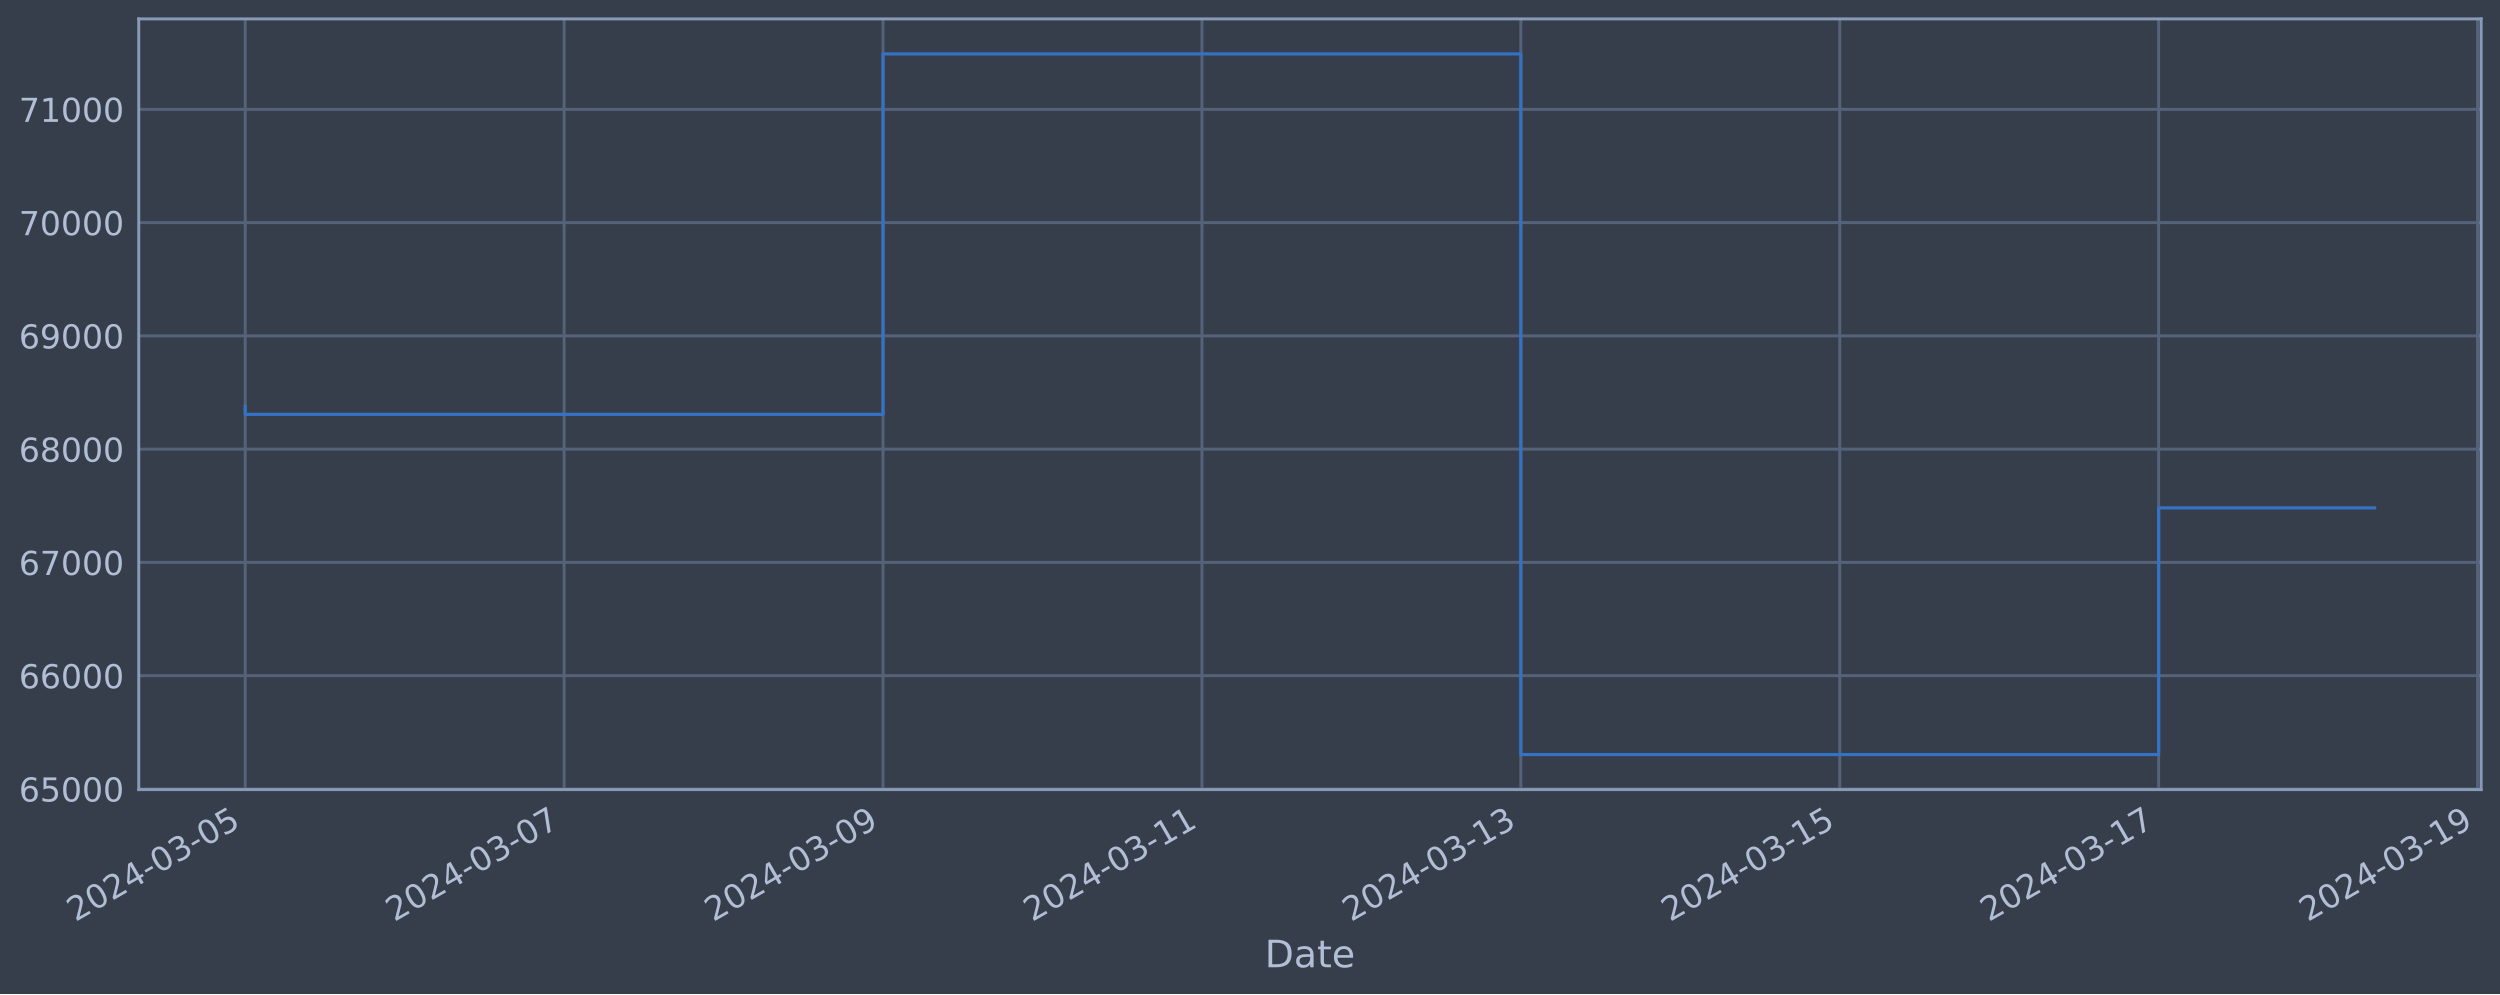
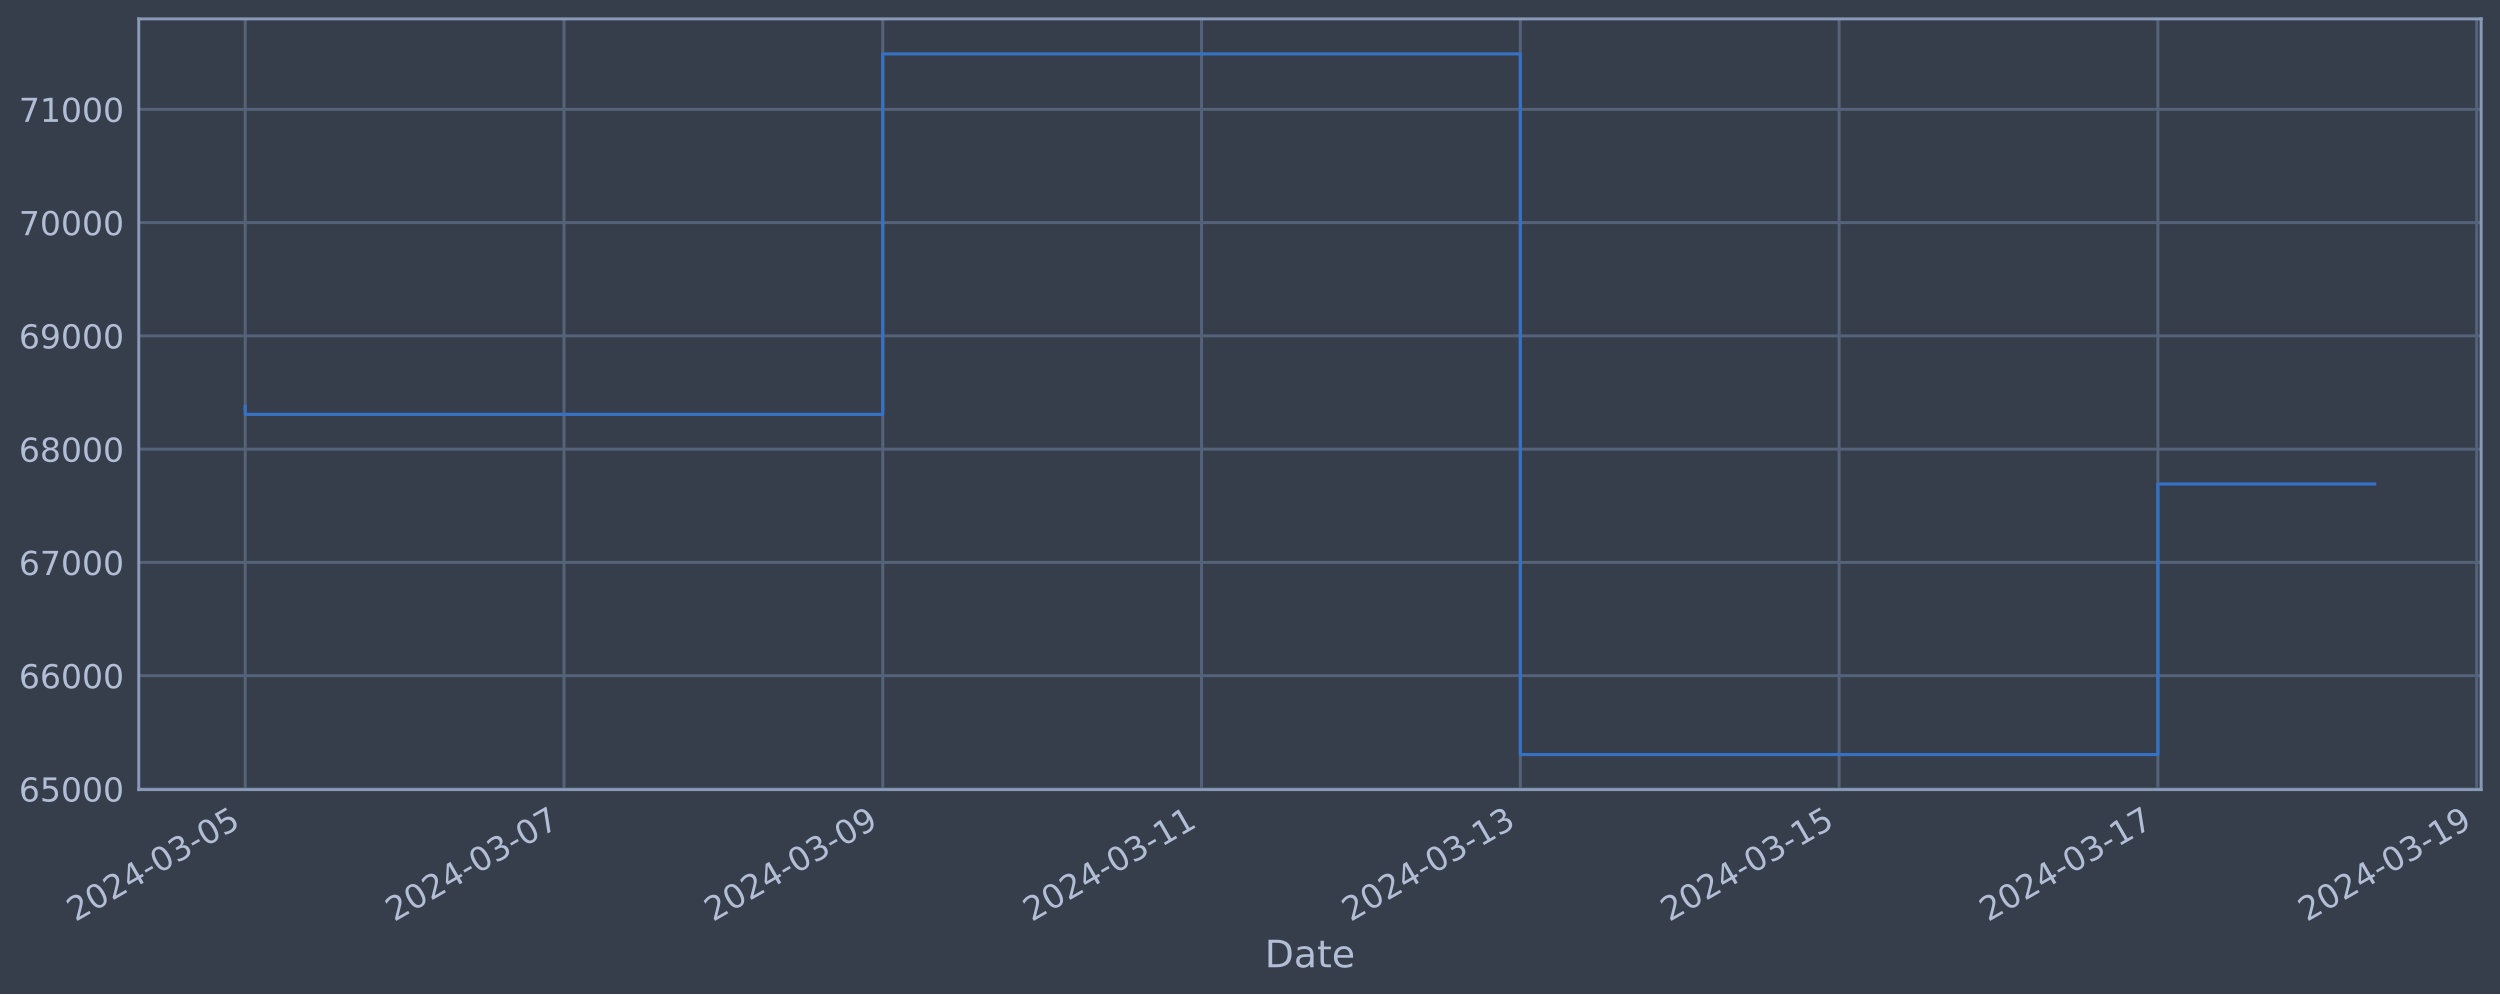
<svg xmlns="http://www.w3.org/2000/svg" xmlns:xlink="http://www.w3.org/1999/xlink" width="952.884pt" height="378.87pt" viewBox="0 0 952.884 378.87" version="1.1">
  <defs>
    <style type="text/css">*{stroke-linejoin: round; stroke-linecap: butt}</style>
  </defs>
  <g id="figure_1">
    <g id="patch_1">
      <path d="M 0 378.87  L 952.884 378.87  L 952.884 0  L 0 0  z " style="fill: #373e4b" />
    </g>
    <g id="axes_1">
      <g id="patch_2">
        <path d="M 52.884 300.96  L 945.684 300.96  L 945.684 7.2  L 52.884 7.2  z " style="fill: #373e4b" />
      </g>
      <g id="matplotlib.axis_1">
        <g id="xtick_1">
          <g id="line2d_1">
-             <path d="M 93.466 300.96  L 93.466 7.2  " clip-path="url(#p51a26fefde)" style="fill: none; stroke: #546379; stroke-width: 1.12; stroke-linecap: square" />
+             <path d="M 93.466 300.96  L 93.466 7.2  " clip-path="url(#pfc76b20dad)" style="fill: none; stroke: #546379; stroke-width: 1.12; stroke-linecap: square" />
          </g>
          <g id="line2d_2" />
          <g id="text_1">
            <g style="fill: #b1bed6" transform="translate(28.74006 351.4642) rotate(-30) scale(0.126 -0.126)">
              <defs>
                <path id="DejaVuSans-32" d="M 1228 531  L 3431 531  L 3431 0  L 469 0  L 469 531  Q 828 903 1448 1529  Q 2069 2156 2228 2338  Q 2531 2678 2651 2914  Q 2772 3150 2772 3378  Q 2772 3750 2511 3984  Q 2250 4219 1831 4219  Q 1534 4219 1204 4116  Q 875 4013 500 3803  L 500 4441  Q 881 4594 1212 4672  Q 1544 4750 1819 4750  Q 2544 4750 2975 4387  Q 3406 4025 3406 3419  Q 3406 3131 3298 2873  Q 3191 2616 2906 2266  Q 2828 2175 2409 1742  Q 1991 1309 1228 531  z " transform="scale(0.015625)" />
                <path id="DejaVuSans-30" d="M 2034 4250  Q 1547 4250 1301 3770  Q 1056 3291 1056 2328  Q 1056 1369 1301 889  Q 1547 409 2034 409  Q 2525 409 2770 889  Q 3016 1369 3016 2328  Q 3016 3291 2770 3770  Q 2525 4250 2034 4250  z M 2034 4750  Q 2819 4750 3233 4129  Q 3647 3509 3647 2328  Q 3647 1150 3233 529  Q 2819 -91 2034 -91  Q 1250 -91 836 529  Q 422 1150 422 2328  Q 422 3509 836 4129  Q 1250 4750 2034 4750  z " transform="scale(0.015625)" />
                <path id="DejaVuSans-34" d="M 2419 4116  L 825 1625  L 2419 1625  L 2419 4116  z M 2253 4666  L 3047 4666  L 3047 1625  L 3713 1625  L 3713 1100  L 3047 1100  L 3047 0  L 2419 0  L 2419 1100  L 313 1100  L 313 1709  L 2253 4666  z " transform="scale(0.015625)" />
                <path id="DejaVuSans-2d" d="M 313 2009  L 1997 2009  L 1997 1497  L 313 1497  L 313 2009  z " transform="scale(0.015625)" />
                <path id="DejaVuSans-33" d="M 2597 2516  Q 3050 2419 3304 2112  Q 3559 1806 3559 1356  Q 3559 666 3084 287  Q 2609 -91 1734 -91  Q 1441 -91 1130 -33  Q 819 25 488 141  L 488 750  Q 750 597 1062 519  Q 1375 441 1716 441  Q 2309 441 2620 675  Q 2931 909 2931 1356  Q 2931 1769 2642 2001  Q 2353 2234 1838 2234  L 1294 2234  L 1294 2753  L 1863 2753  Q 2328 2753 2575 2939  Q 2822 3125 2822 3475  Q 2822 3834 2567 4026  Q 2313 4219 1838 4219  Q 1578 4219 1281 4162  Q 984 4106 628 3988  L 628 4550  Q 988 4650 1302 4700  Q 1616 4750 1894 4750  Q 2613 4750 3031 4423  Q 3450 4097 3450 3541  Q 3450 3153 3228 2886  Q 3006 2619 2597 2516  z " transform="scale(0.015625)" />
                <path id="DejaVuSans-35" d="M 691 4666  L 3169 4666  L 3169 4134  L 1269 4134  L 1269 2991  Q 1406 3038 1543 3061  Q 1681 3084 1819 3084  Q 2600 3084 3056 2656  Q 3513 2228 3513 1497  Q 3513 744 3044 326  Q 2575 -91 1722 -91  Q 1428 -91 1123 -41  Q 819 9 494 109  L 494 744  Q 775 591 1075 516  Q 1375 441 1709 441  Q 2250 441 2565 725  Q 2881 1009 2881 1497  Q 2881 1984 2565 2268  Q 2250 2553 1709 2553  Q 1456 2553 1204 2497  Q 953 2441 691 2322  L 691 4666  z " transform="scale(0.015625)" />
              </defs>
              <use xlink:href="#DejaVuSans-32" />
              <use xlink:href="#DejaVuSans-30" x="63.623" />
              <use xlink:href="#DejaVuSans-32" x="127.246" />
              <use xlink:href="#DejaVuSans-34" x="190.869" />
              <use xlink:href="#DejaVuSans-2d" x="254.492" />
              <use xlink:href="#DejaVuSans-30" x="290.576" />
              <use xlink:href="#DejaVuSans-33" x="354.199" />
              <use xlink:href="#DejaVuSans-2d" x="417.822" />
              <use xlink:href="#DejaVuSans-30" x="453.906" />
              <use xlink:href="#DejaVuSans-35" x="517.529" />
            </g>
          </g>
        </g>
        <g id="xtick_2">
          <g id="line2d_3">
-             <path d="M 215.017 300.96  L 215.017 7.2  " clip-path="url(#p51a26fefde)" style="fill: none; stroke: #546379; stroke-width: 1.12; stroke-linecap: square" />
+             <path d="M 214.968 300.96  L 214.968 7.2  " clip-path="url(#pfc76b20dad)" style="fill: none; stroke: #546379; stroke-width: 1.12; stroke-linecap: square" />
          </g>
          <g id="line2d_4" />
          <g id="text_2">
-             <g style="fill: #b1bed6" transform="translate(150.2915 351.4642) rotate(-30) scale(0.126 -0.126)">
+             <g style="fill: #b1bed6" transform="translate(150.2429 351.4642) rotate(-30) scale(0.126 -0.126)">
              <defs>
                <path id="DejaVuSans-37" d="M 525 4666  L 3525 4666  L 3525 4397  L 1831 0  L 1172 0  L 2766 4134  L 525 4134  L 525 4666  z " transform="scale(0.015625)" />
              </defs>
              <use xlink:href="#DejaVuSans-32" />
              <use xlink:href="#DejaVuSans-30" x="63.623" />
              <use xlink:href="#DejaVuSans-32" x="127.246" />
              <use xlink:href="#DejaVuSans-34" x="190.869" />
              <use xlink:href="#DejaVuSans-2d" x="254.492" />
              <use xlink:href="#DejaVuSans-30" x="290.576" />
              <use xlink:href="#DejaVuSans-33" x="354.199" />
              <use xlink:href="#DejaVuSans-2d" x="417.822" />
              <use xlink:href="#DejaVuSans-30" x="453.906" />
              <use xlink:href="#DejaVuSans-37" x="517.529" />
            </g>
          </g>
        </g>
        <g id="xtick_3">
          <g id="line2d_5">
-             <path d="M 336.568 300.96  L 336.568 7.2  " clip-path="url(#p51a26fefde)" style="fill: none; stroke: #546379; stroke-width: 1.12; stroke-linecap: square" />
+             <path d="M 336.471 300.96  L 336.471 7.2  " clip-path="url(#pfc76b20dad)" style="fill: none; stroke: #546379; stroke-width: 1.12; stroke-linecap: square" />
          </g>
          <g id="line2d_6" />
          <g id="text_3">
-             <g style="fill: #b1bed6" transform="translate(271.8429 351.4642) rotate(-30) scale(0.126 -0.126)">
+             <g style="fill: #b1bed6" transform="translate(271.7458 351.4642) rotate(-30) scale(0.126 -0.126)">
              <defs>
                <path id="DejaVuSans-39" d="M 703 97  L 703 672  Q 941 559 1184 500  Q 1428 441 1663 441  Q 2288 441 2617 861  Q 2947 1281 2994 2138  Q 2813 1869 2534 1725  Q 2256 1581 1919 1581  Q 1219 1581 811 2004  Q 403 2428 403 3163  Q 403 3881 828 4315  Q 1253 4750 1959 4750  Q 2769 4750 3195 4129  Q 3622 3509 3622 2328  Q 3622 1225 3098 567  Q 2575 -91 1691 -91  Q 1453 -91 1209 -44  Q 966 3 703 97  z M 1959 2075  Q 2384 2075 2632 2365  Q 2881 2656 2881 3163  Q 2881 3666 2632 3958  Q 2384 4250 1959 4250  Q 1534 4250 1286 3958  Q 1038 3666 1038 3163  Q 1038 2656 1286 2365  Q 1534 2075 1959 2075  z " transform="scale(0.015625)" />
              </defs>
              <use xlink:href="#DejaVuSans-32" />
              <use xlink:href="#DejaVuSans-30" x="63.623" />
              <use xlink:href="#DejaVuSans-32" x="127.246" />
              <use xlink:href="#DejaVuSans-34" x="190.869" />
              <use xlink:href="#DejaVuSans-2d" x="254.492" />
              <use xlink:href="#DejaVuSans-30" x="290.576" />
              <use xlink:href="#DejaVuSans-33" x="354.199" />
              <use xlink:href="#DejaVuSans-2d" x="417.822" />
              <use xlink:href="#DejaVuSans-30" x="453.906" />
              <use xlink:href="#DejaVuSans-39" x="517.529" />
            </g>
          </g>
        </g>
        <g id="xtick_4">
          <g id="line2d_7">
-             <path d="M 458.12 300.96  L 458.12 7.2  " clip-path="url(#p51a26fefde)" style="fill: none; stroke: #546379; stroke-width: 1.12; stroke-linecap: square" />
+             <path d="M 457.974 300.96  L 457.974 7.2  " clip-path="url(#pfc76b20dad)" style="fill: none; stroke: #546379; stroke-width: 1.12; stroke-linecap: square" />
          </g>
          <g id="line2d_8" />
          <g id="text_4">
-             <g style="fill: #b1bed6" transform="translate(393.3943 351.4642) rotate(-30) scale(0.126 -0.126)">
+             <g style="fill: #b1bed6" transform="translate(393.2487 351.4642) rotate(-30) scale(0.126 -0.126)">
              <defs>
                <path id="DejaVuSans-31" d="M 794 531  L 1825 531  L 1825 4091  L 703 3866  L 703 4441  L 1819 4666  L 2450 4666  L 2450 531  L 3481 531  L 3481 0  L 794 0  L 794 531  z " transform="scale(0.015625)" />
              </defs>
              <use xlink:href="#DejaVuSans-32" />
              <use xlink:href="#DejaVuSans-30" x="63.623" />
              <use xlink:href="#DejaVuSans-32" x="127.246" />
              <use xlink:href="#DejaVuSans-34" x="190.869" />
              <use xlink:href="#DejaVuSans-2d" x="254.492" />
              <use xlink:href="#DejaVuSans-30" x="290.576" />
              <use xlink:href="#DejaVuSans-33" x="354.199" />
              <use xlink:href="#DejaVuSans-2d" x="417.822" />
              <use xlink:href="#DejaVuSans-31" x="453.906" />
              <use xlink:href="#DejaVuSans-31" x="517.529" />
            </g>
          </g>
        </g>
        <g id="xtick_5">
          <g id="line2d_9">
-             <path d="M 579.671 300.96  L 579.671 7.2  " clip-path="url(#p51a26fefde)" style="fill: none; stroke: #546379; stroke-width: 1.12; stroke-linecap: square" />
+             <path d="M 579.477 300.96  L 579.477 7.2  " clip-path="url(#pfc76b20dad)" style="fill: none; stroke: #546379; stroke-width: 1.12; stroke-linecap: square" />
          </g>
          <g id="line2d_10" />
          <g id="text_5">
-             <g style="fill: #b1bed6" transform="translate(514.9457 351.4642) rotate(-30) scale(0.126 -0.126)">
+             <g style="fill: #b1bed6" transform="translate(514.7515 351.4642) rotate(-30) scale(0.126 -0.126)">
              <use xlink:href="#DejaVuSans-32" />
              <use xlink:href="#DejaVuSans-30" x="63.623" />
              <use xlink:href="#DejaVuSans-32" x="127.246" />
              <use xlink:href="#DejaVuSans-34" x="190.869" />
              <use xlink:href="#DejaVuSans-2d" x="254.492" />
              <use xlink:href="#DejaVuSans-30" x="290.576" />
              <use xlink:href="#DejaVuSans-33" x="354.199" />
              <use xlink:href="#DejaVuSans-2d" x="417.822" />
              <use xlink:href="#DejaVuSans-31" x="453.906" />
              <use xlink:href="#DejaVuSans-33" x="517.529" />
            </g>
          </g>
        </g>
        <g id="xtick_6">
          <g id="line2d_11">
-             <path d="M 701.223 300.96  L 701.223 7.2  " clip-path="url(#p51a26fefde)" style="fill: none; stroke: #546379; stroke-width: 1.12; stroke-linecap: square" />
+             <path d="M 700.98 300.96  L 700.98 7.2  " clip-path="url(#pfc76b20dad)" style="fill: none; stroke: #546379; stroke-width: 1.12; stroke-linecap: square" />
          </g>
          <g id="line2d_12" />
          <g id="text_6">
-             <g style="fill: #b1bed6" transform="translate(636.4971 351.4642) rotate(-30) scale(0.126 -0.126)">
+             <g style="fill: #b1bed6" transform="translate(636.2544 351.4642) rotate(-30) scale(0.126 -0.126)">
              <use xlink:href="#DejaVuSans-32" />
              <use xlink:href="#DejaVuSans-30" x="63.623" />
              <use xlink:href="#DejaVuSans-32" x="127.246" />
              <use xlink:href="#DejaVuSans-34" x="190.869" />
              <use xlink:href="#DejaVuSans-2d" x="254.492" />
              <use xlink:href="#DejaVuSans-30" x="290.576" />
              <use xlink:href="#DejaVuSans-33" x="354.199" />
              <use xlink:href="#DejaVuSans-2d" x="417.822" />
              <use xlink:href="#DejaVuSans-31" x="453.906" />
              <use xlink:href="#DejaVuSans-35" x="517.529" />
            </g>
          </g>
        </g>
        <g id="xtick_7">
          <g id="line2d_13">
-             <path d="M 822.774 300.96  L 822.774 7.2  " clip-path="url(#p51a26fefde)" style="fill: none; stroke: #546379; stroke-width: 1.12; stroke-linecap: square" />
+             <path d="M 822.483 300.96  L 822.483 7.2  " clip-path="url(#pfc76b20dad)" style="fill: none; stroke: #546379; stroke-width: 1.12; stroke-linecap: square" />
          </g>
          <g id="line2d_14" />
          <g id="text_7">
-             <g style="fill: #b1bed6" transform="translate(758.0486 351.4642) rotate(-30) scale(0.126 -0.126)">
+             <g style="fill: #b1bed6" transform="translate(757.7573 351.4642) rotate(-30) scale(0.126 -0.126)">
              <use xlink:href="#DejaVuSans-32" />
              <use xlink:href="#DejaVuSans-30" x="63.623" />
              <use xlink:href="#DejaVuSans-32" x="127.246" />
              <use xlink:href="#DejaVuSans-34" x="190.869" />
              <use xlink:href="#DejaVuSans-2d" x="254.492" />
              <use xlink:href="#DejaVuSans-30" x="290.576" />
              <use xlink:href="#DejaVuSans-33" x="354.199" />
              <use xlink:href="#DejaVuSans-2d" x="417.822" />
              <use xlink:href="#DejaVuSans-31" x="453.906" />
              <use xlink:href="#DejaVuSans-37" x="517.529" />
            </g>
          </g>
        </g>
        <g id="xtick_8">
          <g id="line2d_15">
-             <path d="M 944.325 300.96  L 944.325 7.2  " clip-path="url(#p51a26fefde)" style="fill: none; stroke: #546379; stroke-width: 1.12; stroke-linecap: square" />
+             <path d="M 943.986 300.96  L 943.986 7.2  " clip-path="url(#pfc76b20dad)" style="fill: none; stroke: #546379; stroke-width: 1.12; stroke-linecap: square" />
          </g>
          <g id="line2d_16" />
          <g id="text_8">
-             <g style="fill: #b1bed6" transform="translate(879.6 351.4642) rotate(-30) scale(0.126 -0.126)">
+             <g style="fill: #b1bed6" transform="translate(879.2602 351.4642) rotate(-30) scale(0.126 -0.126)">
              <use xlink:href="#DejaVuSans-32" />
              <use xlink:href="#DejaVuSans-30" x="63.623" />
              <use xlink:href="#DejaVuSans-32" x="127.246" />
              <use xlink:href="#DejaVuSans-34" x="190.869" />
              <use xlink:href="#DejaVuSans-2d" x="254.492" />
              <use xlink:href="#DejaVuSans-30" x="290.576" />
              <use xlink:href="#DejaVuSans-33" x="354.199" />
              <use xlink:href="#DejaVuSans-2d" x="417.822" />
              <use xlink:href="#DejaVuSans-31" x="453.906" />
              <use xlink:href="#DejaVuSans-39" x="517.529" />
            </g>
          </g>
        </g>
        <g id="text_9">
          <g style="fill: #b1bed6" transform="translate(482.0746 368.6753) scale(0.144 -0.144)">
            <defs>
              <path id="DejaVuSans-44" d="M 1259 4147  L 1259 519  L 2022 519  Q 2988 519 3436 956  Q 3884 1394 3884 2338  Q 3884 3275 3436 3711  Q 2988 4147 2022 4147  L 1259 4147  z M 628 4666  L 1925 4666  Q 3281 4666 3915 4102  Q 4550 3538 4550 2338  Q 4550 1131 3912 565  Q 3275 0 1925 0  L 628 0  L 628 4666  z " transform="scale(0.015625)" />
              <path id="DejaVuSans-61" d="M 2194 1759  Q 1497 1759 1228 1600  Q 959 1441 959 1056  Q 959 750 1161 570  Q 1363 391 1709 391  Q 2188 391 2477 730  Q 2766 1069 2766 1631  L 2766 1759  L 2194 1759  z M 3341 1997  L 3341 0  L 2766 0  L 2766 531  Q 2569 213 2275 61  Q 1981 -91 1556 -91  Q 1019 -91 701 211  Q 384 513 384 1019  Q 384 1609 779 1909  Q 1175 2209 1959 2209  L 2766 2209  L 2766 2266  Q 2766 2663 2505 2880  Q 2244 3097 1772 3097  Q 1472 3097 1187 3025  Q 903 2953 641 2809  L 641 3341  Q 956 3463 1253 3523  Q 1550 3584 1831 3584  Q 2591 3584 2966 3190  Q 3341 2797 3341 1997  z " transform="scale(0.015625)" />
              <path id="DejaVuSans-74" d="M 1172 4494  L 1172 3500  L 2356 3500  L 2356 3053  L 1172 3053  L 1172 1153  Q 1172 725 1289 603  Q 1406 481 1766 481  L 2356 481  L 2356 0  L 1766 0  Q 1100 0 847 248  Q 594 497 594 1153  L 594 3053  L 172 3053  L 172 3500  L 594 3500  L 594 4494  L 1172 4494  z " transform="scale(0.015625)" />
              <path id="DejaVuSans-65" d="M 3597 1894  L 3597 1613  L 953 1613  Q 991 1019 1311 708  Q 1631 397 2203 397  Q 2534 397 2845 478  Q 3156 559 3463 722  L 3463 178  Q 3153 47 2828 -22  Q 2503 -91 2169 -91  Q 1331 -91 842 396  Q 353 884 353 1716  Q 353 2575 817 3079  Q 1281 3584 2069 3584  Q 2775 3584 3186 3129  Q 3597 2675 3597 1894  z M 3022 2063  Q 3016 2534 2758 2815  Q 2500 3097 2075 3097  Q 1594 3097 1305 2825  Q 1016 2553 972 2059  L 3022 2063  z " transform="scale(0.015625)" />
            </defs>
            <use xlink:href="#DejaVuSans-44" />
            <use xlink:href="#DejaVuSans-61" x="77.002" />
            <use xlink:href="#DejaVuSans-74" x="138.281" />
            <use xlink:href="#DejaVuSans-65" x="177.49" />
          </g>
        </g>
      </g>
      <g id="matplotlib.axis_2">
        <g id="ytick_1">
          <g id="line2d_17">
-             <path d="M 52.884 300.718  L 945.684 300.718  " clip-path="url(#p51a26fefde)" style="fill: none; stroke: #546379; stroke-width: 1.12; stroke-linecap: square" />
+             <path d="M 52.884 300.718  L 945.684 300.718  " clip-path="url(#pfc76b20dad)" style="fill: none; stroke: #546379; stroke-width: 1.12; stroke-linecap: square" />
          </g>
          <g id="line2d_18" />
          <g id="text_10">
            <g style="fill: #b1bed6" transform="translate(7.2 305.5049) scale(0.126 -0.126)">
              <defs>
                <path id="DejaVuSans-36" d="M 2113 2584  Q 1688 2584 1439 2293  Q 1191 2003 1191 1497  Q 1191 994 1439 701  Q 1688 409 2113 409  Q 2538 409 2786 701  Q 3034 994 3034 1497  Q 3034 2003 2786 2293  Q 2538 2584 2113 2584  z M 3366 4563  L 3366 3988  Q 3128 4100 2886 4159  Q 2644 4219 2406 4219  Q 1781 4219 1451 3797  Q 1122 3375 1075 2522  Q 1259 2794 1537 2939  Q 1816 3084 2150 3084  Q 2853 3084 3261 2657  Q 3669 2231 3669 1497  Q 3669 778 3244 343  Q 2819 -91 2113 -91  Q 1303 -91 875 529  Q 447 1150 447 2328  Q 447 3434 972 4092  Q 1497 4750 2381 4750  Q 2619 4750 2861 4703  Q 3103 4656 3366 4563  z " transform="scale(0.015625)" />
              </defs>
              <use xlink:href="#DejaVuSans-36" />
              <use xlink:href="#DejaVuSans-35" x="63.623" />
              <use xlink:href="#DejaVuSans-30" x="127.246" />
              <use xlink:href="#DejaVuSans-30" x="190.869" />
              <use xlink:href="#DejaVuSans-30" x="254.492" />
            </g>
          </g>
        </g>
        <g id="ytick_2">
          <g id="line2d_19">
-             <path d="M 52.884 257.544  L 945.684 257.544  " clip-path="url(#p51a26fefde)" style="fill: none; stroke: #546379; stroke-width: 1.12; stroke-linecap: square" />
+             <path d="M 52.884 257.544  L 945.684 257.544  " clip-path="url(#pfc76b20dad)" style="fill: none; stroke: #546379; stroke-width: 1.12; stroke-linecap: square" />
          </g>
          <g id="line2d_20" />
          <g id="text_11">
            <g style="fill: #b1bed6" transform="translate(7.2 262.331) scale(0.126 -0.126)">
              <use xlink:href="#DejaVuSans-36" />
              <use xlink:href="#DejaVuSans-36" x="63.623" />
              <use xlink:href="#DejaVuSans-30" x="127.246" />
              <use xlink:href="#DejaVuSans-30" x="190.869" />
              <use xlink:href="#DejaVuSans-30" x="254.492" />
            </g>
          </g>
        </g>
        <g id="ytick_3">
          <g id="line2d_21">
-             <path d="M 52.884 214.37  L 945.684 214.37  " clip-path="url(#p51a26fefde)" style="fill: none; stroke: #546379; stroke-width: 1.12; stroke-linecap: square" />
+             <path d="M 52.884 214.37  L 945.684 214.37  " clip-path="url(#pfc76b20dad)" style="fill: none; stroke: #546379; stroke-width: 1.12; stroke-linecap: square" />
          </g>
          <g id="line2d_22" />
          <g id="text_12">
            <g style="fill: #b1bed6" transform="translate(7.2 219.157) scale(0.126 -0.126)">
              <use xlink:href="#DejaVuSans-36" />
              <use xlink:href="#DejaVuSans-37" x="63.623" />
              <use xlink:href="#DejaVuSans-30" x="127.246" />
              <use xlink:href="#DejaVuSans-30" x="190.869" />
              <use xlink:href="#DejaVuSans-30" x="254.492" />
            </g>
          </g>
        </g>
        <g id="ytick_4">
          <g id="line2d_23">
-             <path d="M 52.884 171.196  L 945.684 171.196  " clip-path="url(#p51a26fefde)" style="fill: none; stroke: #546379; stroke-width: 1.12; stroke-linecap: square" />
+             <path d="M 52.884 171.196  L 945.684 171.196  " clip-path="url(#pfc76b20dad)" style="fill: none; stroke: #546379; stroke-width: 1.12; stroke-linecap: square" />
          </g>
          <g id="line2d_24" />
          <g id="text_13">
            <g style="fill: #b1bed6" transform="translate(7.2 175.9831) scale(0.126 -0.126)">
              <defs>
                <path id="DejaVuSans-38" d="M 2034 2216  Q 1584 2216 1326 1975  Q 1069 1734 1069 1313  Q 1069 891 1326 650  Q 1584 409 2034 409  Q 2484 409 2743 651  Q 3003 894 3003 1313  Q 3003 1734 2745 1975  Q 2488 2216 2034 2216  z M 1403 2484  Q 997 2584 770 2862  Q 544 3141 544 3541  Q 544 4100 942 4425  Q 1341 4750 2034 4750  Q 2731 4750 3128 4425  Q 3525 4100 3525 3541  Q 3525 3141 3298 2862  Q 3072 2584 2669 2484  Q 3125 2378 3379 2068  Q 3634 1759 3634 1313  Q 3634 634 3220 271  Q 2806 -91 2034 -91  Q 1263 -91 848 271  Q 434 634 434 1313  Q 434 1759 690 2068  Q 947 2378 1403 2484  z M 1172 3481  Q 1172 3119 1398 2916  Q 1625 2713 2034 2713  Q 2441 2713 2670 2916  Q 2900 3119 2900 3481  Q 2900 3844 2670 4047  Q 2441 4250 2034 4250  Q 1625 4250 1398 4047  Q 1172 3844 1172 3481  z " transform="scale(0.015625)" />
              </defs>
              <use xlink:href="#DejaVuSans-36" />
              <use xlink:href="#DejaVuSans-38" x="63.623" />
              <use xlink:href="#DejaVuSans-30" x="127.246" />
              <use xlink:href="#DejaVuSans-30" x="190.869" />
              <use xlink:href="#DejaVuSans-30" x="254.492" />
            </g>
          </g>
        </g>
        <g id="ytick_5">
          <g id="line2d_25">
-             <path d="M 52.884 128.022  L 945.684 128.022  " clip-path="url(#p51a26fefde)" style="fill: none; stroke: #546379; stroke-width: 1.12; stroke-linecap: square" />
+             <path d="M 52.884 128.022  L 945.684 128.022  " clip-path="url(#pfc76b20dad)" style="fill: none; stroke: #546379; stroke-width: 1.12; stroke-linecap: square" />
          </g>
          <g id="line2d_26" />
          <g id="text_14">
            <g style="fill: #b1bed6" transform="translate(7.2 132.8092) scale(0.126 -0.126)">
              <use xlink:href="#DejaVuSans-36" />
              <use xlink:href="#DejaVuSans-39" x="63.623" />
              <use xlink:href="#DejaVuSans-30" x="127.246" />
              <use xlink:href="#DejaVuSans-30" x="190.869" />
              <use xlink:href="#DejaVuSans-30" x="254.492" />
            </g>
          </g>
        </g>
        <g id="ytick_6">
          <g id="line2d_27">
-             <path d="M 52.884 84.848  L 945.684 84.848  " clip-path="url(#p51a26fefde)" style="fill: none; stroke: #546379; stroke-width: 1.12; stroke-linecap: square" />
+             <path d="M 52.884 84.848  L 945.684 84.848  " clip-path="url(#pfc76b20dad)" style="fill: none; stroke: #546379; stroke-width: 1.12; stroke-linecap: square" />
          </g>
          <g id="line2d_28" />
          <g id="text_15">
            <g style="fill: #b1bed6" transform="translate(7.2 89.63523) scale(0.126 -0.126)">
              <use xlink:href="#DejaVuSans-37" />
              <use xlink:href="#DejaVuSans-30" x="63.623" />
              <use xlink:href="#DejaVuSans-30" x="127.246" />
              <use xlink:href="#DejaVuSans-30" x="190.869" />
              <use xlink:href="#DejaVuSans-30" x="254.492" />
            </g>
          </g>
        </g>
        <g id="ytick_7">
          <g id="line2d_29">
-             <path d="M 52.884 41.674  L 945.684 41.674  " clip-path="url(#p51a26fefde)" style="fill: none; stroke: #546379; stroke-width: 1.12; stroke-linecap: square" />
+             <path d="M 52.884 41.674  L 945.684 41.674  " clip-path="url(#pfc76b20dad)" style="fill: none; stroke: #546379; stroke-width: 1.12; stroke-linecap: square" />
          </g>
          <g id="line2d_30" />
          <g id="text_16">
            <g style="fill: #b1bed6" transform="translate(7.2 46.4613) scale(0.126 -0.126)">
              <use xlink:href="#DejaVuSans-37" />
              <use xlink:href="#DejaVuSans-31" x="63.623" />
              <use xlink:href="#DejaVuSans-30" x="127.246" />
              <use xlink:href="#DejaVuSans-30" x="190.869" />
              <use xlink:href="#DejaVuSans-30" x="254.492" />
            </g>
          </g>
        </g>
      </g>
      <g id="line2d_31">
-         <path d="M 93.466 154.891  L 93.466 157.946  L 336.568 157.946  L 336.568 20.553  L 579.671 20.553  L 579.671 287.607  L 822.774 287.607  L 822.774 193.595  L 905.102 193.595  " clip-path="url(#p51a26fefde)" style="fill: none; stroke: #3572c6; stroke-width: 1.2; stroke-linecap: square" />
+         <path d="M 93.466 154.891  L 93.466 157.946  L 336.471 157.946  L 336.471 20.553  L 579.477 20.553  L 579.477 287.607  L 822.483 287.607  L 822.483 184.473  L 905.102 184.473  " clip-path="url(#pfc76b20dad)" style="fill: none; stroke: #3572c6; stroke-width: 1.2; stroke-linecap: square" />
      </g>
      <g id="patch_3">
        <path d="M 52.884 300.96  L 52.884 7.2  " style="fill: none; stroke: #899ab8; stroke-width: 1.12; stroke-linejoin: miter; stroke-linecap: square" />
      </g>
      <g id="patch_4">
        <path d="M 945.684 300.96  L 945.684 7.2  " style="fill: none; stroke: #899ab8; stroke-width: 1.12; stroke-linejoin: miter; stroke-linecap: square" />
      </g>
      <g id="patch_5">
        <path d="M 52.884 300.96  L 945.684 300.96  " style="fill: none; stroke: #899ab8; stroke-width: 1.12; stroke-linejoin: miter; stroke-linecap: square" />
      </g>
      <g id="patch_6">
        <path d="M 52.884 7.2  L 945.684 7.2  " style="fill: none; stroke: #899ab8; stroke-width: 1.12; stroke-linejoin: miter; stroke-linecap: square" />
      </g>
    </g>
  </g>
  <defs>
-     <clipPath id="p51a26fefde">
+     <clipPath id="pfc76b20dad">
      <rect x="52.884" y="7.2" width="892.8" height="293.76" />
    </clipPath>
  </defs>
</svg>
